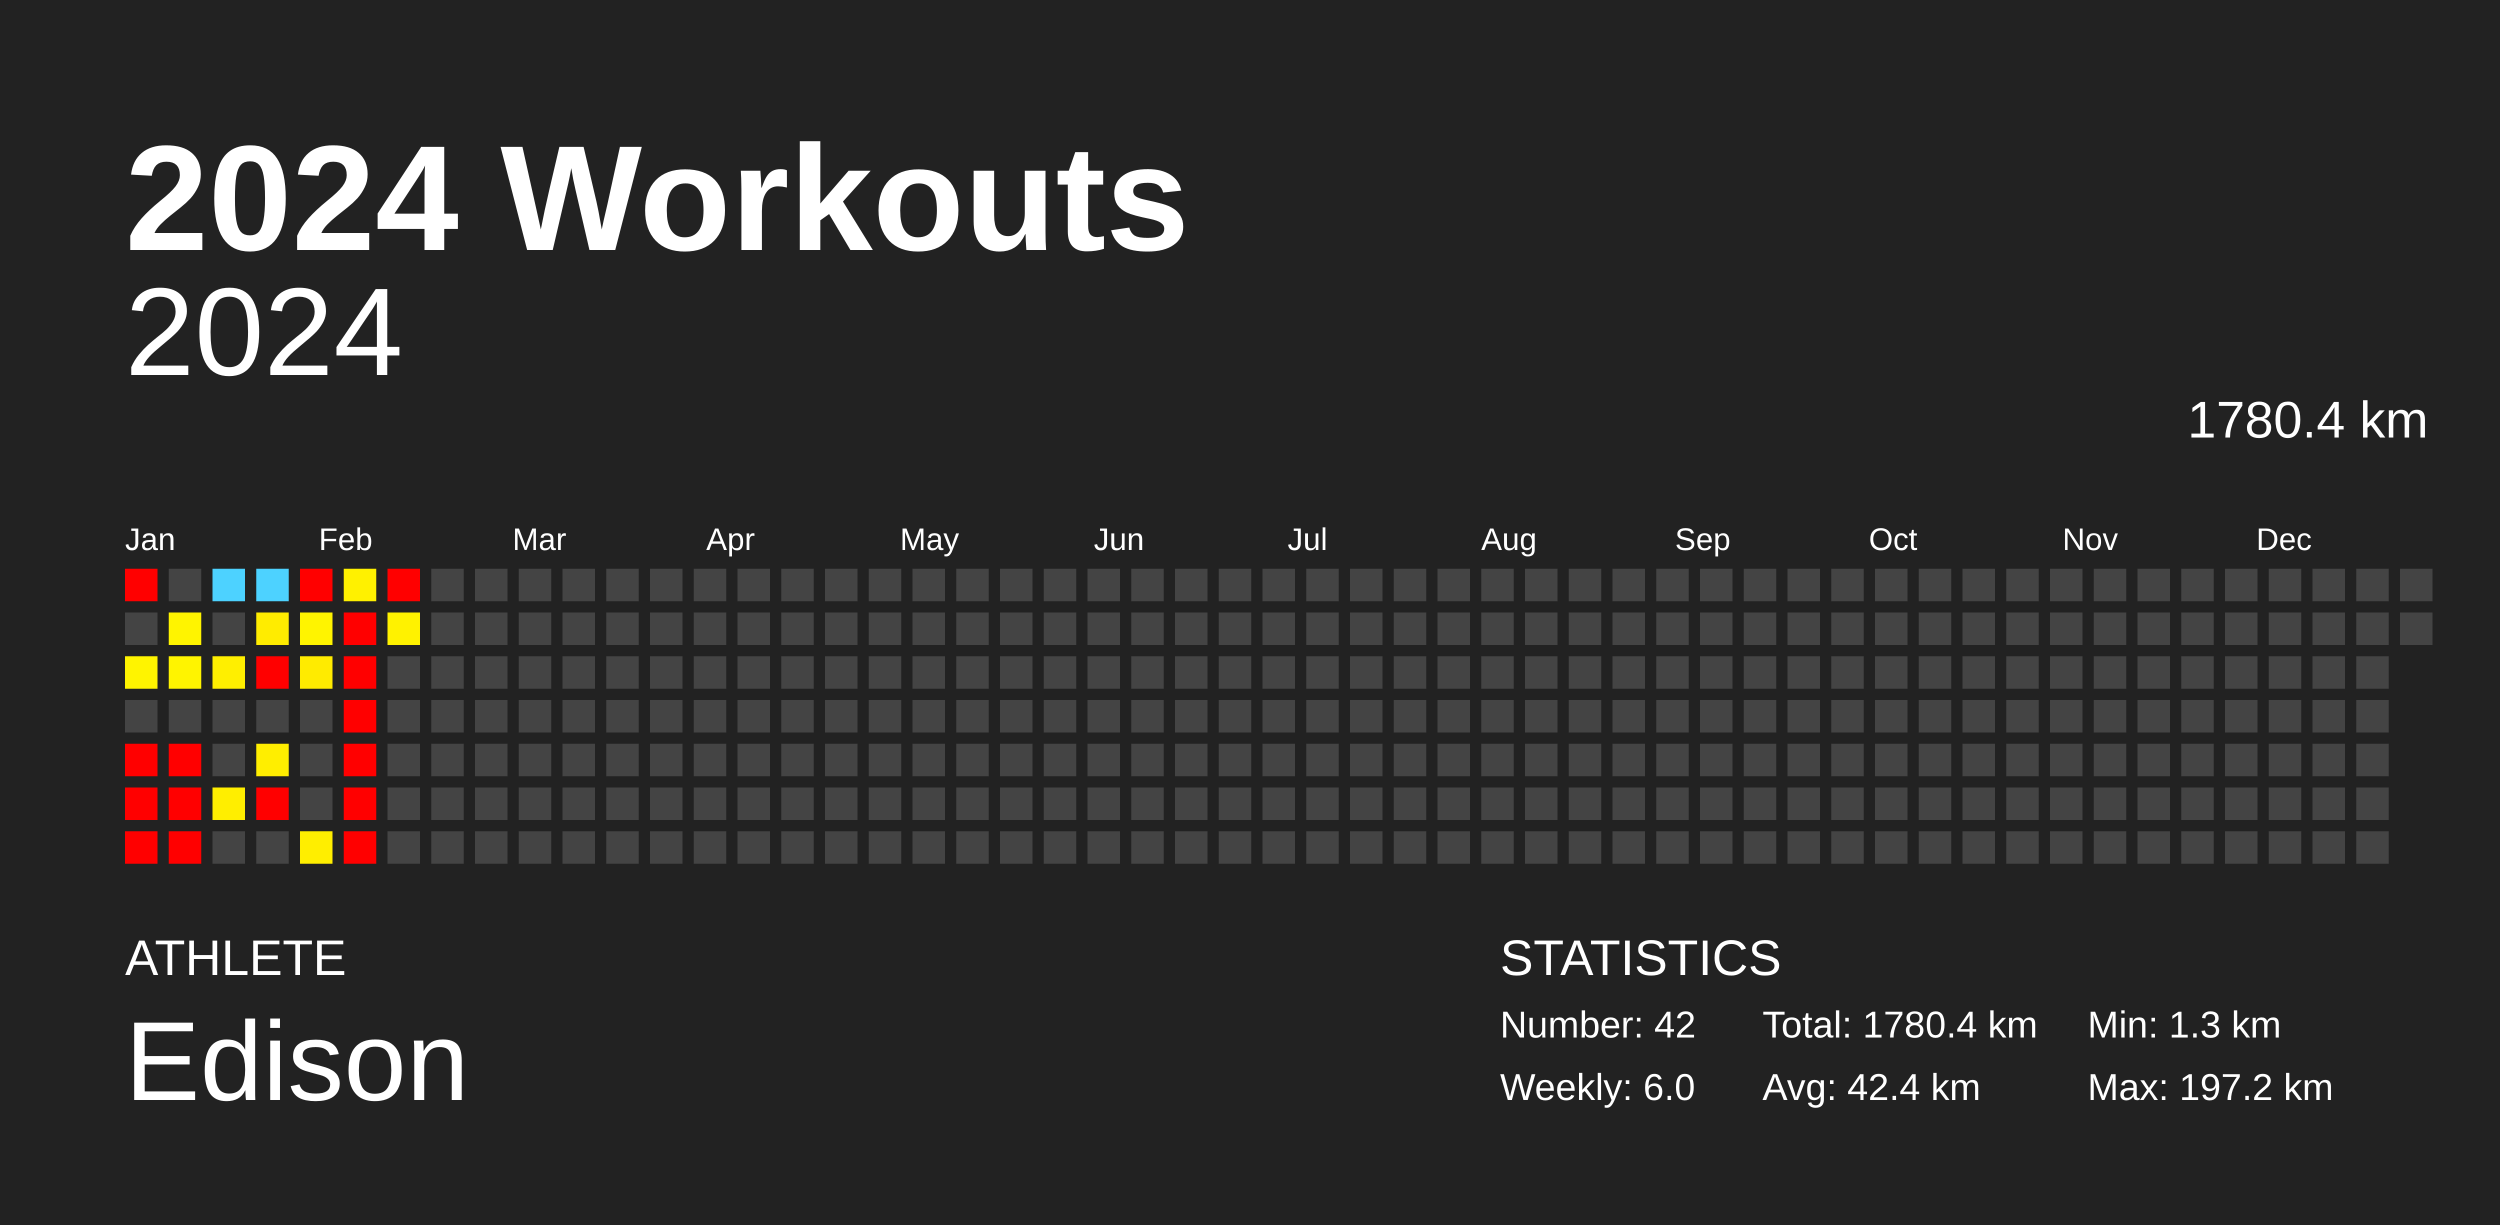
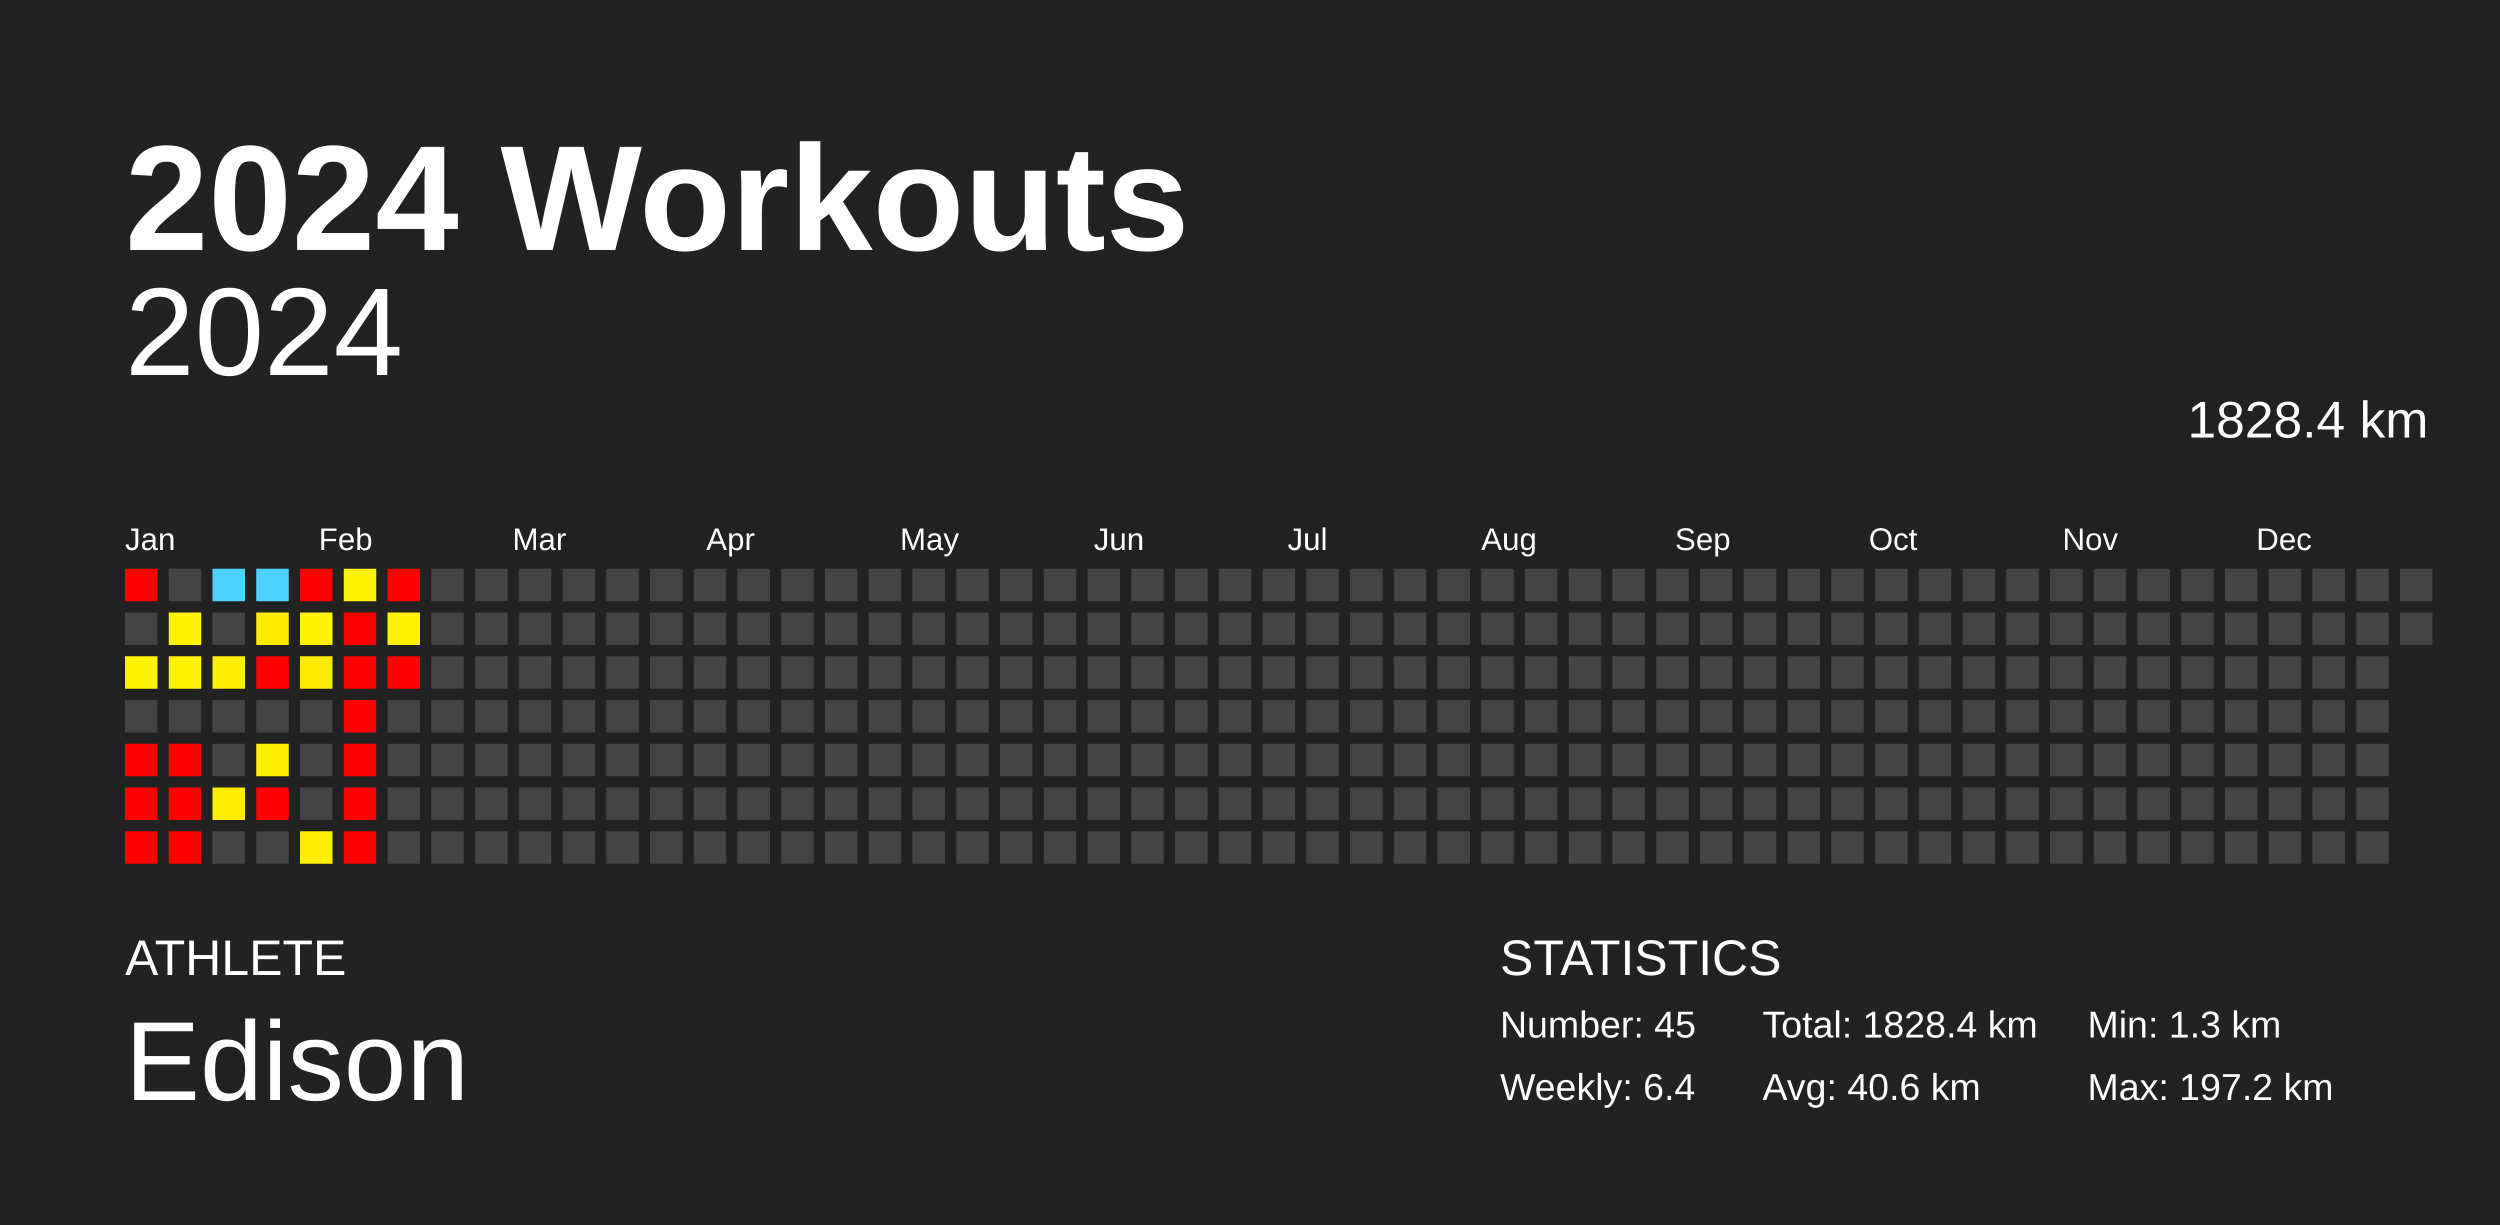
<svg xmlns="http://www.w3.org/2000/svg" baseProfile="full" height="98mm" version="1.1" viewBox="0,0,200,98" width="200mm">
  <defs />
  <rect fill="#222222" height="98" width="200" x="0" y="0" />
  <text fill="#FFFFFF" style="font-size:12px; font-family:Arial; font-weight:bold;" x="10" y="20">2024 Workouts</text>
  <text fill="#FFFFFF" style="font-size:4px; font-family:Arial" x="10" y="78">ATHLETE</text>
  <text fill="#FFFFFF" style="font-size:9px; font-family:Arial" x="10" y="88">Edison</text>
  <text fill="#FFFFFF" style="font-size:4px; font-family:Arial" x="120" y="78">STATISTICS</text>
-   <text fill="#FFFFFF" style="font-size:3px; font-family:Arial" x="120" y="83">Number: 42</text>
-   <text fill="#FFFFFF" style="font-size:3px; font-family:Arial" x="120" y="88">Weekly: 6.0</text>
-   <text fill="#FFFFFF" style="font-size:3px; font-family:Arial" x="141" y="83">Total: 1780.4 km</text>
-   <text fill="#FFFFFF" style="font-size:3px; font-family:Arial" x="141" y="88">Avg: 42.4 km</text>
+   <text fill="#FFFFFF" style="font-size:3px; font-family:Arial" x="120" y="83">Number: 45</text>
+   <text fill="#FFFFFF" style="font-size:3px; font-family:Arial" x="120" y="88">Weekly: 6.4</text>
+   <text fill="#FFFFFF" style="font-size:3px; font-family:Arial" x="141" y="83">Total: 1828.4 km</text>
+   <text fill="#FFFFFF" style="font-size:3px; font-family:Arial" x="141" y="88">Avg: 40.6 km</text>
  <text fill="#FFFFFF" style="font-size:3px; font-family:Arial" x="167" y="83">Min: 1.3 km</text>
  <text fill="#FFFFFF" style="font-size:3px; font-family:Arial" x="167" y="88">Max: 197.2 km</text>
  <text alignment-baseline="hanging" fill="#FFFFFF" style="font-size:10.0px; font-family:Arial;" x="10" y="30">2024</text>
-   <text alignment-baseline="hanging" fill="#FFFFFF" style="font-size:4.125px; font-family:Arial;" x="175" y="35">1780.4 km</text>
+   <text alignment-baseline="hanging" fill="#FFFFFF" style="font-size:4.125px; font-family:Arial;" x="175" y="35">1828.4 km</text>
  <text fill="#FFFFFF" style="font-size:2.5px; font-family:Arial" x="10.0" y="44">Jan</text>
  <text fill="#FFFFFF" style="font-size:2.5px; font-family:Arial" x="25.5" y="44">Feb</text>
  <text fill="#FFFFFF" style="font-size:2.5px; font-family:Arial" x="41.0" y="44">Mar</text>
  <text fill="#FFFFFF" style="font-size:2.5px; font-family:Arial" x="56.5" y="44">Apr</text>
  <text fill="#FFFFFF" style="font-size:2.5px; font-family:Arial" x="72.0" y="44">May</text>
  <text fill="#FFFFFF" style="font-size:2.5px; font-family:Arial" x="87.5" y="44">Jun</text>
  <text fill="#FFFFFF" style="font-size:2.5px; font-family:Arial" x="103.0" y="44">Jul</text>
  <text fill="#FFFFFF" style="font-size:2.5px; font-family:Arial" x="118.5" y="44">Aug</text>
  <text fill="#FFFFFF" style="font-size:2.5px; font-family:Arial" x="134.0" y="44">Sep</text>
  <text fill="#FFFFFF" style="font-size:2.5px; font-family:Arial" x="149.5" y="44">Oct</text>
  <text fill="#FFFFFF" style="font-size:2.5px; font-family:Arial" x="165.0" y="44">Nov</text>
  <text fill="#FFFFFF" style="font-size:2.5px; font-family:Arial" x="180.5" y="44">Dec</text>
  <rect fill="red" height="2.6" width="2.6" x="10.0" y="45.5" />
  <rect fill="#444444" height="2.6" width="2.6" x="10.0" y="49.0" />
  <rect fill="#fff400" height="2.6" width="2.6" x="10.0" y="52.5" />
  <rect fill="#444444" height="2.6" width="2.6" x="10.0" y="56.0" />
  <rect fill="red" height="2.6" width="2.6" x="10.0" y="59.5" />
  <rect fill="red" height="2.6" width="2.6" x="10.0" y="63.0" />
  <rect fill="red" height="2.6" width="2.6" x="10.0" y="66.5" />
  <rect fill="#444444" height="2.6" width="2.6" x="13.5" y="45.5" />
  <rect fill="#fff400" height="2.6" width="2.6" x="13.5" y="49.0" />
  <rect fill="#fff400" height="2.6" width="2.6" x="13.5" y="52.5" />
  <rect fill="#444444" height="2.6" width="2.6" x="13.5" y="56.0" />
  <rect fill="red" height="2.6" width="2.6" x="13.5" y="59.5" />
  <rect fill="red" height="2.6" width="2.6" x="13.5" y="63.0" />
  <rect fill="red" height="2.6" width="2.6" x="13.5" y="66.5" />
  <rect fill="#4dd2ff" height="2.6" width="2.6" x="17.0" y="45.5" />
  <rect fill="#444444" height="2.6" width="2.6" x="17.0" y="49.0" />
  <rect fill="#ffef00" height="2.6" width="2.6" x="17.0" y="52.5" />
  <rect fill="#444444" height="2.6" width="2.6" x="17.0" y="56.0" />
  <rect fill="#444444" height="2.6" width="2.6" x="17.0" y="59.5" />
  <rect fill="#ffee00" height="2.6" width="2.6" x="17.0" y="63.0" />
  <rect fill="#444444" height="2.6" width="2.6" x="17.0" y="66.5" />
  <rect fill="#4dd2ff" height="2.6" width="2.6" x="20.5" y="45.5" />
  <rect fill="#ffec00" height="2.6" width="2.6" x="20.5" y="49.0" />
  <rect fill="red" height="2.6" width="2.6" x="20.5" y="52.5" />
  <rect fill="#444444" height="2.6" width="2.6" x="20.5" y="56.0" />
  <rect fill="#ffee00" height="2.6" width="2.6" x="20.5" y="59.5" />
  <rect fill="red" height="2.6" width="2.6" x="20.5" y="63.0" />
  <rect fill="#444444" height="2.6" width="2.6" x="20.5" y="66.5" />
  <rect fill="red" height="2.6" width="2.6" x="24.0" y="45.5" />
  <rect fill="#fff400" height="2.6" width="2.6" x="24.0" y="49.0" />
  <rect fill="#ffeb00" height="2.6" width="2.6" x="24.0" y="52.5" />
  <rect fill="#444444" height="2.6" width="2.6" x="24.0" y="56.0" />
  <rect fill="#444444" height="2.6" width="2.6" x="24.0" y="59.5" />
  <rect fill="#444444" height="2.6" width="2.6" x="24.0" y="63.0" />
  <rect fill="#ffee00" height="2.6" width="2.6" x="24.0" y="66.5" />
  <rect fill="#fff100" height="2.6" width="2.6" x="27.5" y="45.5" />
  <rect fill="red" height="2.6" width="2.6" x="27.5" y="49.0" />
  <rect fill="red" height="2.6" width="2.6" x="27.5" y="52.5" />
  <rect fill="red" height="2.6" width="2.6" x="27.5" y="56.0" />
  <rect fill="red" height="2.6" width="2.6" x="27.5" y="59.5" />
  <rect fill="red" height="2.6" width="2.6" x="27.5" y="63.0" />
  <rect fill="red" height="2.6" width="2.6" x="27.5" y="66.5" />
  <rect fill="red" height="2.6" width="2.6" x="31.0" y="45.5" />
  <rect fill="#fff200" height="2.6" width="2.6" x="31.0" y="49.0" />
-   <rect fill="#444444" height="2.6" width="2.6" x="31.0" y="52.5" />
+   <rect fill="red" height="2.6" width="2.6" x="31.0" y="52.5" />
  <rect fill="#444444" height="2.6" width="2.6" x="31.0" y="56.0" />
  <rect fill="#444444" height="2.6" width="2.6" x="31.0" y="59.5" />
  <rect fill="#444444" height="2.6" width="2.6" x="31.0" y="63.0" />
  <rect fill="#444444" height="2.6" width="2.6" x="31.0" y="66.5" />
  <rect fill="#444444" height="2.6" width="2.6" x="34.5" y="45.5" />
  <rect fill="#444444" height="2.6" width="2.6" x="34.5" y="49.0" />
  <rect fill="#444444" height="2.6" width="2.6" x="34.5" y="52.5" />
  <rect fill="#444444" height="2.6" width="2.6" x="34.5" y="56.0" />
  <rect fill="#444444" height="2.6" width="2.6" x="34.5" y="59.5" />
  <rect fill="#444444" height="2.6" width="2.6" x="34.5" y="63.0" />
  <rect fill="#444444" height="2.6" width="2.6" x="34.5" y="66.5" />
  <rect fill="#444444" height="2.6" width="2.6" x="38.0" y="45.5" />
  <rect fill="#444444" height="2.6" width="2.6" x="38.0" y="49.0" />
  <rect fill="#444444" height="2.6" width="2.6" x="38.0" y="52.5" />
  <rect fill="#444444" height="2.6" width="2.6" x="38.0" y="56.0" />
  <rect fill="#444444" height="2.6" width="2.6" x="38.0" y="59.5" />
  <rect fill="#444444" height="2.6" width="2.6" x="38.0" y="63.0" />
  <rect fill="#444444" height="2.6" width="2.6" x="38.0" y="66.5" />
  <rect fill="#444444" height="2.6" width="2.6" x="41.5" y="45.5" />
  <rect fill="#444444" height="2.6" width="2.6" x="41.5" y="49.0" />
  <rect fill="#444444" height="2.6" width="2.6" x="41.5" y="52.5" />
  <rect fill="#444444" height="2.6" width="2.6" x="41.5" y="56.0" />
  <rect fill="#444444" height="2.6" width="2.6" x="41.5" y="59.5" />
  <rect fill="#444444" height="2.6" width="2.6" x="41.5" y="63.0" />
  <rect fill="#444444" height="2.6" width="2.6" x="41.5" y="66.5" />
  <rect fill="#444444" height="2.6" width="2.6" x="45.0" y="45.5" />
  <rect fill="#444444" height="2.6" width="2.6" x="45.0" y="49.0" />
  <rect fill="#444444" height="2.6" width="2.6" x="45.0" y="52.5" />
  <rect fill="#444444" height="2.6" width="2.6" x="45.0" y="56.0" />
  <rect fill="#444444" height="2.6" width="2.6" x="45.0" y="59.5" />
  <rect fill="#444444" height="2.6" width="2.6" x="45.0" y="63.0" />
  <rect fill="#444444" height="2.6" width="2.6" x="45.0" y="66.5" />
  <rect fill="#444444" height="2.6" width="2.6" x="48.5" y="45.5" />
  <rect fill="#444444" height="2.6" width="2.6" x="48.5" y="49.0" />
  <rect fill="#444444" height="2.6" width="2.6" x="48.5" y="52.5" />
  <rect fill="#444444" height="2.6" width="2.6" x="48.5" y="56.0" />
  <rect fill="#444444" height="2.6" width="2.6" x="48.5" y="59.5" />
  <rect fill="#444444" height="2.6" width="2.6" x="48.5" y="63.0" />
  <rect fill="#444444" height="2.6" width="2.6" x="48.5" y="66.5" />
  <rect fill="#444444" height="2.6" width="2.6" x="52.0" y="45.5" />
  <rect fill="#444444" height="2.6" width="2.6" x="52.0" y="49.0" />
  <rect fill="#444444" height="2.6" width="2.6" x="52.0" y="52.5" />
  <rect fill="#444444" height="2.6" width="2.6" x="52.0" y="56.0" />
  <rect fill="#444444" height="2.6" width="2.6" x="52.0" y="59.5" />
  <rect fill="#444444" height="2.6" width="2.6" x="52.0" y="63.0" />
  <rect fill="#444444" height="2.6" width="2.6" x="52.0" y="66.5" />
  <rect fill="#444444" height="2.6" width="2.6" x="55.5" y="45.5" />
  <rect fill="#444444" height="2.6" width="2.6" x="55.5" y="49.0" />
  <rect fill="#444444" height="2.6" width="2.6" x="55.5" y="52.5" />
  <rect fill="#444444" height="2.6" width="2.6" x="55.5" y="56.0" />
  <rect fill="#444444" height="2.6" width="2.6" x="55.5" y="59.5" />
  <rect fill="#444444" height="2.6" width="2.6" x="55.5" y="63.0" />
  <rect fill="#444444" height="2.6" width="2.6" x="55.5" y="66.5" />
  <rect fill="#444444" height="2.6" width="2.6" x="59.0" y="45.5" />
  <rect fill="#444444" height="2.6" width="2.6" x="59.0" y="49.0" />
  <rect fill="#444444" height="2.6" width="2.6" x="59.0" y="52.5" />
  <rect fill="#444444" height="2.6" width="2.6" x="59.0" y="56.0" />
  <rect fill="#444444" height="2.6" width="2.6" x="59.0" y="59.5" />
  <rect fill="#444444" height="2.6" width="2.6" x="59.0" y="63.0" />
  <rect fill="#444444" height="2.6" width="2.6" x="59.0" y="66.5" />
  <rect fill="#444444" height="2.6" width="2.6" x="62.5" y="45.5" />
  <rect fill="#444444" height="2.6" width="2.6" x="62.5" y="49.0" />
  <rect fill="#444444" height="2.6" width="2.6" x="62.5" y="52.5" />
  <rect fill="#444444" height="2.6" width="2.6" x="62.5" y="56.0" />
  <rect fill="#444444" height="2.6" width="2.6" x="62.5" y="59.5" />
  <rect fill="#444444" height="2.6" width="2.6" x="62.5" y="63.0" />
  <rect fill="#444444" height="2.6" width="2.6" x="62.5" y="66.5" />
  <rect fill="#444444" height="2.6" width="2.6" x="66.0" y="45.5" />
  <rect fill="#444444" height="2.6" width="2.6" x="66.0" y="49.0" />
  <rect fill="#444444" height="2.6" width="2.6" x="66.0" y="52.5" />
  <rect fill="#444444" height="2.6" width="2.6" x="66.0" y="56.0" />
  <rect fill="#444444" height="2.6" width="2.6" x="66.0" y="59.5" />
  <rect fill="#444444" height="2.6" width="2.6" x="66.0" y="63.0" />
  <rect fill="#444444" height="2.6" width="2.6" x="66.0" y="66.5" />
  <rect fill="#444444" height="2.6" width="2.6" x="69.5" y="45.5" />
  <rect fill="#444444" height="2.6" width="2.6" x="69.5" y="49.0" />
  <rect fill="#444444" height="2.6" width="2.6" x="69.5" y="52.5" />
  <rect fill="#444444" height="2.6" width="2.6" x="69.5" y="56.0" />
  <rect fill="#444444" height="2.6" width="2.6" x="69.5" y="59.5" />
  <rect fill="#444444" height="2.6" width="2.6" x="69.5" y="63.0" />
  <rect fill="#444444" height="2.6" width="2.6" x="69.5" y="66.5" />
  <rect fill="#444444" height="2.6" width="2.6" x="73.0" y="45.5" />
  <rect fill="#444444" height="2.6" width="2.6" x="73.0" y="49.0" />
  <rect fill="#444444" height="2.6" width="2.6" x="73.0" y="52.5" />
  <rect fill="#444444" height="2.6" width="2.6" x="73.0" y="56.0" />
  <rect fill="#444444" height="2.6" width="2.6" x="73.0" y="59.5" />
  <rect fill="#444444" height="2.6" width="2.6" x="73.0" y="63.0" />
  <rect fill="#444444" height="2.6" width="2.6" x="73.0" y="66.5" />
  <rect fill="#444444" height="2.6" width="2.6" x="76.5" y="45.5" />
  <rect fill="#444444" height="2.6" width="2.6" x="76.5" y="49.0" />
  <rect fill="#444444" height="2.6" width="2.6" x="76.5" y="52.5" />
  <rect fill="#444444" height="2.6" width="2.6" x="76.5" y="56.0" />
  <rect fill="#444444" height="2.6" width="2.6" x="76.5" y="59.5" />
  <rect fill="#444444" height="2.6" width="2.6" x="76.5" y="63.0" />
  <rect fill="#444444" height="2.6" width="2.6" x="76.5" y="66.5" />
  <rect fill="#444444" height="2.6" width="2.6" x="80.0" y="45.5" />
  <rect fill="#444444" height="2.6" width="2.6" x="80.0" y="49.0" />
  <rect fill="#444444" height="2.6" width="2.6" x="80.0" y="52.5" />
  <rect fill="#444444" height="2.6" width="2.6" x="80.0" y="56.0" />
  <rect fill="#444444" height="2.6" width="2.6" x="80.0" y="59.5" />
  <rect fill="#444444" height="2.6" width="2.6" x="80.0" y="63.0" />
  <rect fill="#444444" height="2.6" width="2.6" x="80.0" y="66.5" />
  <rect fill="#444444" height="2.6" width="2.6" x="83.5" y="45.5" />
  <rect fill="#444444" height="2.6" width="2.6" x="83.5" y="49.0" />
  <rect fill="#444444" height="2.6" width="2.6" x="83.5" y="52.5" />
  <rect fill="#444444" height="2.6" width="2.6" x="83.5" y="56.0" />
  <rect fill="#444444" height="2.6" width="2.6" x="83.5" y="59.5" />
  <rect fill="#444444" height="2.6" width="2.6" x="83.5" y="63.0" />
  <rect fill="#444444" height="2.6" width="2.6" x="83.5" y="66.5" />
  <rect fill="#444444" height="2.6" width="2.6" x="87.0" y="45.5" />
  <rect fill="#444444" height="2.6" width="2.6" x="87.0" y="49.0" />
  <rect fill="#444444" height="2.6" width="2.6" x="87.0" y="52.5" />
  <rect fill="#444444" height="2.6" width="2.6" x="87.0" y="56.0" />
  <rect fill="#444444" height="2.6" width="2.6" x="87.0" y="59.5" />
  <rect fill="#444444" height="2.6" width="2.6" x="87.0" y="63.0" />
  <rect fill="#444444" height="2.6" width="2.6" x="87.0" y="66.5" />
  <rect fill="#444444" height="2.6" width="2.6" x="90.5" y="45.5" />
  <rect fill="#444444" height="2.6" width="2.6" x="90.5" y="49.0" />
  <rect fill="#444444" height="2.6" width="2.6" x="90.5" y="52.5" />
  <rect fill="#444444" height="2.6" width="2.6" x="90.5" y="56.0" />
  <rect fill="#444444" height="2.6" width="2.6" x="90.5" y="59.5" />
  <rect fill="#444444" height="2.6" width="2.6" x="90.5" y="63.0" />
  <rect fill="#444444" height="2.6" width="2.6" x="90.5" y="66.5" />
  <rect fill="#444444" height="2.6" width="2.6" x="94.0" y="45.5" />
  <rect fill="#444444" height="2.6" width="2.6" x="94.0" y="49.0" />
  <rect fill="#444444" height="2.6" width="2.6" x="94.0" y="52.5" />
  <rect fill="#444444" height="2.6" width="2.6" x="94.0" y="56.0" />
  <rect fill="#444444" height="2.6" width="2.6" x="94.0" y="59.5" />
  <rect fill="#444444" height="2.6" width="2.6" x="94.0" y="63.0" />
  <rect fill="#444444" height="2.6" width="2.6" x="94.0" y="66.5" />
  <rect fill="#444444" height="2.6" width="2.6" x="97.5" y="45.5" />
  <rect fill="#444444" height="2.6" width="2.6" x="97.5" y="49.0" />
  <rect fill="#444444" height="2.6" width="2.6" x="97.5" y="52.5" />
  <rect fill="#444444" height="2.6" width="2.6" x="97.5" y="56.0" />
  <rect fill="#444444" height="2.6" width="2.6" x="97.5" y="59.5" />
  <rect fill="#444444" height="2.6" width="2.6" x="97.5" y="63.0" />
  <rect fill="#444444" height="2.6" width="2.6" x="97.5" y="66.5" />
  <rect fill="#444444" height="2.6" width="2.6" x="101.0" y="45.5" />
  <rect fill="#444444" height="2.6" width="2.6" x="101.0" y="49.0" />
  <rect fill="#444444" height="2.6" width="2.6" x="101.0" y="52.5" />
  <rect fill="#444444" height="2.6" width="2.6" x="101.0" y="56.0" />
  <rect fill="#444444" height="2.6" width="2.6" x="101.0" y="59.5" />
  <rect fill="#444444" height="2.6" width="2.6" x="101.0" y="63.0" />
  <rect fill="#444444" height="2.6" width="2.6" x="101.0" y="66.5" />
  <rect fill="#444444" height="2.6" width="2.6" x="104.5" y="45.5" />
  <rect fill="#444444" height="2.6" width="2.6" x="104.5" y="49.0" />
  <rect fill="#444444" height="2.6" width="2.6" x="104.5" y="52.5" />
  <rect fill="#444444" height="2.6" width="2.6" x="104.5" y="56.0" />
  <rect fill="#444444" height="2.6" width="2.6" x="104.5" y="59.5" />
  <rect fill="#444444" height="2.6" width="2.6" x="104.5" y="63.0" />
  <rect fill="#444444" height="2.6" width="2.6" x="104.5" y="66.5" />
  <rect fill="#444444" height="2.6" width="2.6" x="108.0" y="45.5" />
  <rect fill="#444444" height="2.6" width="2.6" x="108.0" y="49.0" />
  <rect fill="#444444" height="2.6" width="2.6" x="108.0" y="52.5" />
  <rect fill="#444444" height="2.6" width="2.6" x="108.0" y="56.0" />
  <rect fill="#444444" height="2.6" width="2.6" x="108.0" y="59.5" />
  <rect fill="#444444" height="2.6" width="2.6" x="108.0" y="63.0" />
  <rect fill="#444444" height="2.6" width="2.6" x="108.0" y="66.5" />
  <rect fill="#444444" height="2.6" width="2.6" x="111.5" y="45.5" />
  <rect fill="#444444" height="2.6" width="2.6" x="111.5" y="49.0" />
  <rect fill="#444444" height="2.6" width="2.6" x="111.5" y="52.5" />
  <rect fill="#444444" height="2.6" width="2.6" x="111.5" y="56.0" />
  <rect fill="#444444" height="2.6" width="2.6" x="111.5" y="59.5" />
  <rect fill="#444444" height="2.6" width="2.6" x="111.5" y="63.0" />
  <rect fill="#444444" height="2.6" width="2.6" x="111.5" y="66.5" />
  <rect fill="#444444" height="2.6" width="2.6" x="115.0" y="45.5" />
  <rect fill="#444444" height="2.6" width="2.6" x="115.0" y="49.0" />
  <rect fill="#444444" height="2.6" width="2.6" x="115.0" y="52.5" />
  <rect fill="#444444" height="2.6" width="2.6" x="115.0" y="56.0" />
  <rect fill="#444444" height="2.6" width="2.6" x="115.0" y="59.5" />
  <rect fill="#444444" height="2.6" width="2.6" x="115.0" y="63.0" />
  <rect fill="#444444" height="2.6" width="2.6" x="115.0" y="66.5" />
  <rect fill="#444444" height="2.6" width="2.6" x="118.5" y="45.5" />
  <rect fill="#444444" height="2.6" width="2.6" x="118.5" y="49.0" />
  <rect fill="#444444" height="2.6" width="2.6" x="118.5" y="52.5" />
  <rect fill="#444444" height="2.6" width="2.6" x="118.5" y="56.0" />
  <rect fill="#444444" height="2.6" width="2.6" x="118.5" y="59.5" />
  <rect fill="#444444" height="2.6" width="2.6" x="118.5" y="63.0" />
  <rect fill="#444444" height="2.6" width="2.6" x="118.5" y="66.5" />
  <rect fill="#444444" height="2.6" width="2.6" x="122.0" y="45.5" />
  <rect fill="#444444" height="2.6" width="2.6" x="122.0" y="49.0" />
  <rect fill="#444444" height="2.6" width="2.6" x="122.0" y="52.5" />
  <rect fill="#444444" height="2.6" width="2.6" x="122.0" y="56.0" />
  <rect fill="#444444" height="2.6" width="2.6" x="122.0" y="59.5" />
  <rect fill="#444444" height="2.6" width="2.6" x="122.0" y="63.0" />
  <rect fill="#444444" height="2.6" width="2.6" x="122.0" y="66.5" />
  <rect fill="#444444" height="2.6" width="2.6" x="125.5" y="45.5" />
  <rect fill="#444444" height="2.6" width="2.6" x="125.5" y="49.0" />
  <rect fill="#444444" height="2.6" width="2.6" x="125.5" y="52.5" />
  <rect fill="#444444" height="2.6" width="2.6" x="125.5" y="56.0" />
  <rect fill="#444444" height="2.6" width="2.6" x="125.5" y="59.5" />
  <rect fill="#444444" height="2.6" width="2.6" x="125.5" y="63.0" />
  <rect fill="#444444" height="2.6" width="2.6" x="125.5" y="66.5" />
  <rect fill="#444444" height="2.6" width="2.6" x="129.0" y="45.5" />
  <rect fill="#444444" height="2.6" width="2.6" x="129.0" y="49.0" />
  <rect fill="#444444" height="2.6" width="2.6" x="129.0" y="52.5" />
  <rect fill="#444444" height="2.6" width="2.6" x="129.0" y="56.0" />
  <rect fill="#444444" height="2.6" width="2.6" x="129.0" y="59.5" />
  <rect fill="#444444" height="2.6" width="2.6" x="129.0" y="63.0" />
  <rect fill="#444444" height="2.6" width="2.6" x="129.0" y="66.5" />
  <rect fill="#444444" height="2.6" width="2.6" x="132.5" y="45.5" />
  <rect fill="#444444" height="2.6" width="2.6" x="132.5" y="49.0" />
  <rect fill="#444444" height="2.6" width="2.6" x="132.5" y="52.5" />
  <rect fill="#444444" height="2.6" width="2.6" x="132.5" y="56.0" />
  <rect fill="#444444" height="2.6" width="2.6" x="132.5" y="59.5" />
  <rect fill="#444444" height="2.6" width="2.6" x="132.5" y="63.0" />
  <rect fill="#444444" height="2.6" width="2.6" x="132.5" y="66.5" />
  <rect fill="#444444" height="2.6" width="2.6" x="136.0" y="45.5" />
  <rect fill="#444444" height="2.6" width="2.6" x="136.0" y="49.0" />
  <rect fill="#444444" height="2.6" width="2.6" x="136.0" y="52.5" />
  <rect fill="#444444" height="2.6" width="2.6" x="136.0" y="56.0" />
  <rect fill="#444444" height="2.6" width="2.6" x="136.0" y="59.5" />
  <rect fill="#444444" height="2.6" width="2.6" x="136.0" y="63.0" />
  <rect fill="#444444" height="2.6" width="2.6" x="136.0" y="66.5" />
  <rect fill="#444444" height="2.6" width="2.6" x="139.5" y="45.5" />
  <rect fill="#444444" height="2.6" width="2.6" x="139.5" y="49.0" />
  <rect fill="#444444" height="2.6" width="2.6" x="139.5" y="52.5" />
  <rect fill="#444444" height="2.6" width="2.6" x="139.5" y="56.0" />
  <rect fill="#444444" height="2.6" width="2.6" x="139.5" y="59.5" />
  <rect fill="#444444" height="2.6" width="2.6" x="139.5" y="63.0" />
  <rect fill="#444444" height="2.6" width="2.6" x="139.5" y="66.5" />
  <rect fill="#444444" height="2.6" width="2.6" x="143.0" y="45.5" />
  <rect fill="#444444" height="2.6" width="2.6" x="143.0" y="49.0" />
  <rect fill="#444444" height="2.6" width="2.6" x="143.0" y="52.5" />
  <rect fill="#444444" height="2.6" width="2.6" x="143.0" y="56.0" />
  <rect fill="#444444" height="2.6" width="2.6" x="143.0" y="59.5" />
  <rect fill="#444444" height="2.6" width="2.6" x="143.0" y="63.0" />
  <rect fill="#444444" height="2.6" width="2.6" x="143.0" y="66.5" />
  <rect fill="#444444" height="2.6" width="2.6" x="146.5" y="45.5" />
  <rect fill="#444444" height="2.6" width="2.6" x="146.5" y="49.0" />
  <rect fill="#444444" height="2.6" width="2.6" x="146.5" y="52.5" />
  <rect fill="#444444" height="2.6" width="2.6" x="146.5" y="56.0" />
  <rect fill="#444444" height="2.6" width="2.6" x="146.5" y="59.5" />
  <rect fill="#444444" height="2.6" width="2.6" x="146.5" y="63.0" />
  <rect fill="#444444" height="2.6" width="2.6" x="146.5" y="66.5" />
  <rect fill="#444444" height="2.6" width="2.6" x="150.0" y="45.5" />
  <rect fill="#444444" height="2.6" width="2.6" x="150.0" y="49.0" />
  <rect fill="#444444" height="2.6" width="2.6" x="150.0" y="52.5" />
  <rect fill="#444444" height="2.6" width="2.6" x="150.0" y="56.0" />
  <rect fill="#444444" height="2.6" width="2.6" x="150.0" y="59.5" />
  <rect fill="#444444" height="2.6" width="2.6" x="150.0" y="63.0" />
  <rect fill="#444444" height="2.6" width="2.6" x="150.0" y="66.5" />
  <rect fill="#444444" height="2.6" width="2.6" x="153.5" y="45.5" />
  <rect fill="#444444" height="2.6" width="2.6" x="153.5" y="49.0" />
  <rect fill="#444444" height="2.6" width="2.6" x="153.5" y="52.5" />
  <rect fill="#444444" height="2.6" width="2.6" x="153.5" y="56.0" />
  <rect fill="#444444" height="2.6" width="2.6" x="153.5" y="59.5" />
  <rect fill="#444444" height="2.6" width="2.6" x="153.5" y="63.0" />
  <rect fill="#444444" height="2.6" width="2.6" x="153.5" y="66.5" />
  <rect fill="#444444" height="2.6" width="2.6" x="157.0" y="45.5" />
  <rect fill="#444444" height="2.6" width="2.6" x="157.0" y="49.0" />
  <rect fill="#444444" height="2.6" width="2.6" x="157.0" y="52.5" />
  <rect fill="#444444" height="2.6" width="2.6" x="157.0" y="56.0" />
  <rect fill="#444444" height="2.6" width="2.6" x="157.0" y="59.5" />
  <rect fill="#444444" height="2.6" width="2.6" x="157.0" y="63.0" />
  <rect fill="#444444" height="2.6" width="2.6" x="157.0" y="66.5" />
  <rect fill="#444444" height="2.6" width="2.6" x="160.5" y="45.5" />
  <rect fill="#444444" height="2.6" width="2.6" x="160.5" y="49.0" />
  <rect fill="#444444" height="2.6" width="2.6" x="160.5" y="52.5" />
  <rect fill="#444444" height="2.6" width="2.6" x="160.5" y="56.0" />
  <rect fill="#444444" height="2.6" width="2.6" x="160.5" y="59.5" />
  <rect fill="#444444" height="2.6" width="2.6" x="160.5" y="63.0" />
  <rect fill="#444444" height="2.6" width="2.6" x="160.5" y="66.5" />
  <rect fill="#444444" height="2.6" width="2.6" x="164.0" y="45.5" />
  <rect fill="#444444" height="2.6" width="2.6" x="164.0" y="49.0" />
  <rect fill="#444444" height="2.6" width="2.6" x="164.0" y="52.5" />
  <rect fill="#444444" height="2.6" width="2.6" x="164.0" y="56.0" />
  <rect fill="#444444" height="2.6" width="2.6" x="164.0" y="59.5" />
  <rect fill="#444444" height="2.6" width="2.6" x="164.0" y="63.0" />
  <rect fill="#444444" height="2.6" width="2.6" x="164.0" y="66.5" />
  <rect fill="#444444" height="2.6" width="2.6" x="167.5" y="45.5" />
  <rect fill="#444444" height="2.6" width="2.6" x="167.5" y="49.0" />
  <rect fill="#444444" height="2.6" width="2.6" x="167.5" y="52.5" />
  <rect fill="#444444" height="2.6" width="2.6" x="167.5" y="56.0" />
  <rect fill="#444444" height="2.6" width="2.6" x="167.5" y="59.5" />
  <rect fill="#444444" height="2.6" width="2.6" x="167.5" y="63.0" />
  <rect fill="#444444" height="2.6" width="2.6" x="167.5" y="66.5" />
  <rect fill="#444444" height="2.6" width="2.6" x="171.0" y="45.5" />
  <rect fill="#444444" height="2.6" width="2.6" x="171.0" y="49.0" />
  <rect fill="#444444" height="2.6" width="2.6" x="171.0" y="52.5" />
  <rect fill="#444444" height="2.6" width="2.6" x="171.0" y="56.0" />
  <rect fill="#444444" height="2.6" width="2.6" x="171.0" y="59.5" />
  <rect fill="#444444" height="2.6" width="2.6" x="171.0" y="63.0" />
  <rect fill="#444444" height="2.6" width="2.6" x="171.0" y="66.5" />
  <rect fill="#444444" height="2.6" width="2.6" x="174.5" y="45.5" />
  <rect fill="#444444" height="2.6" width="2.6" x="174.5" y="49.0" />
  <rect fill="#444444" height="2.6" width="2.6" x="174.5" y="52.5" />
  <rect fill="#444444" height="2.6" width="2.6" x="174.5" y="56.0" />
  <rect fill="#444444" height="2.6" width="2.6" x="174.5" y="59.5" />
  <rect fill="#444444" height="2.6" width="2.6" x="174.5" y="63.0" />
  <rect fill="#444444" height="2.6" width="2.6" x="174.5" y="66.5" />
  <rect fill="#444444" height="2.6" width="2.6" x="178.0" y="45.5" />
  <rect fill="#444444" height="2.6" width="2.6" x="178.0" y="49.0" />
  <rect fill="#444444" height="2.6" width="2.6" x="178.0" y="52.5" />
  <rect fill="#444444" height="2.6" width="2.6" x="178.0" y="56.0" />
  <rect fill="#444444" height="2.6" width="2.6" x="178.0" y="59.5" />
  <rect fill="#444444" height="2.6" width="2.6" x="178.0" y="63.0" />
  <rect fill="#444444" height="2.6" width="2.6" x="178.0" y="66.5" />
  <rect fill="#444444" height="2.6" width="2.6" x="181.5" y="45.5" />
  <rect fill="#444444" height="2.6" width="2.6" x="181.5" y="49.0" />
  <rect fill="#444444" height="2.6" width="2.6" x="181.5" y="52.5" />
  <rect fill="#444444" height="2.6" width="2.6" x="181.5" y="56.0" />
  <rect fill="#444444" height="2.6" width="2.6" x="181.5" y="59.5" />
  <rect fill="#444444" height="2.6" width="2.6" x="181.5" y="63.0" />
  <rect fill="#444444" height="2.6" width="2.6" x="181.5" y="66.5" />
  <rect fill="#444444" height="2.6" width="2.6" x="185.0" y="45.5" />
  <rect fill="#444444" height="2.6" width="2.6" x="185.0" y="49.0" />
  <rect fill="#444444" height="2.6" width="2.6" x="185.0" y="52.5" />
  <rect fill="#444444" height="2.6" width="2.6" x="185.0" y="56.0" />
  <rect fill="#444444" height="2.6" width="2.6" x="185.0" y="59.5" />
  <rect fill="#444444" height="2.6" width="2.6" x="185.0" y="63.0" />
  <rect fill="#444444" height="2.6" width="2.6" x="185.0" y="66.5" />
  <rect fill="#444444" height="2.6" width="2.6" x="188.5" y="45.5" />
  <rect fill="#444444" height="2.6" width="2.6" x="188.5" y="49.0" />
  <rect fill="#444444" height="2.6" width="2.6" x="188.5" y="52.5" />
  <rect fill="#444444" height="2.6" width="2.6" x="188.5" y="56.0" />
  <rect fill="#444444" height="2.6" width="2.6" x="188.5" y="59.5" />
  <rect fill="#444444" height="2.6" width="2.6" x="188.5" y="63.0" />
  <rect fill="#444444" height="2.6" width="2.6" x="188.5" y="66.5" />
  <rect fill="#444444" height="2.6" width="2.6" x="192.0" y="45.5" />
  <rect fill="#444444" height="2.6" width="2.6" x="192.0" y="49.0" />
</svg>
